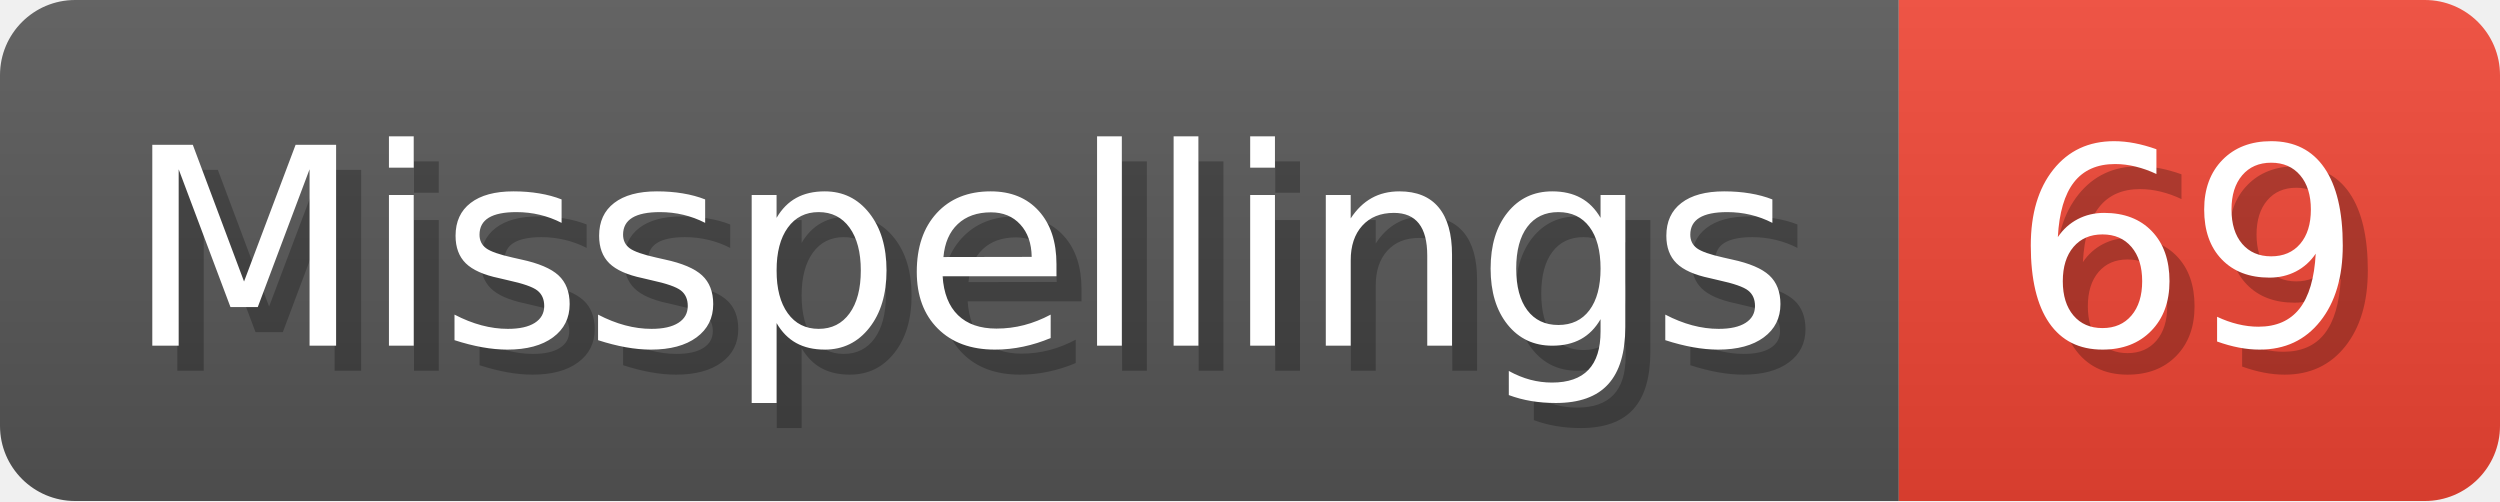
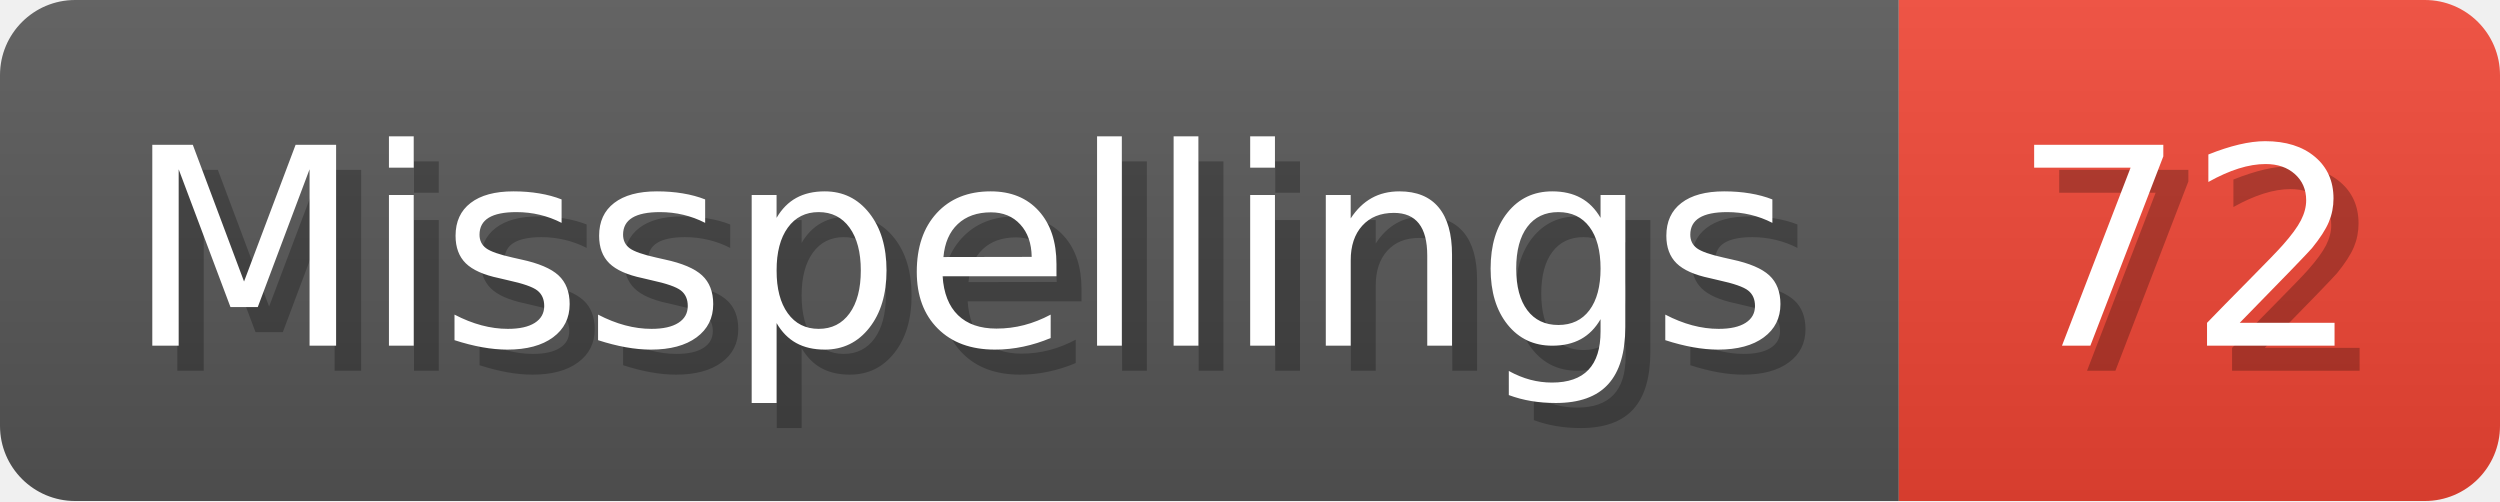
- <svg xmlns="http://www.w3.org/2000/svg" width="99.8" height="20" viewBox="0 0 998 200" role="img" aria-label="Misspellings: 69">
+ <svg xmlns="http://www.w3.org/2000/svg" width="99.8" height="20" viewBox="0 0 998 200" role="img" aria-label="Misspellings: 72">
  <linearGradient id="a" x2="0" y2="100%">
    <stop offset="0" stop-opacity=".1" stop-color="#EEE" />
    <stop offset="1" stop-opacity=".1" />
  </linearGradient>
  <mask id="m">
    <rect width="998" height="200" rx="30" fill="#FFF" />
  </mask>
  <g mask="url(#m)">
    <rect width="758" height="200" fill="#555" />
    <rect width="240" height="200" fill="#E43" x="758" />
    <rect width="998" height="200" fill="url(#a)" />
  </g>
  <g aria-hidden="true" fill="#fff" text-anchor="start" font-family="Verdana,DejaVu Sans,sans-serif" font-size="110">
    <text x="60" y="148" textLength="658" fill="#000" opacity="0.25">Misspellings</text>
    <text x="50" y="138" textLength="658">Misspellings</text>
-     <text x="813" y="148" textLength="140" fill="#000" opacity="0.25">69</text>
-     <text x="803" y="138" textLength="140">69</text>
+     <text x="813" y="148" textLength="140" fill="#000" opacity="0.25">72</text>
+     <text x="803" y="138" textLength="140">72</text>
  </g>
</svg>
